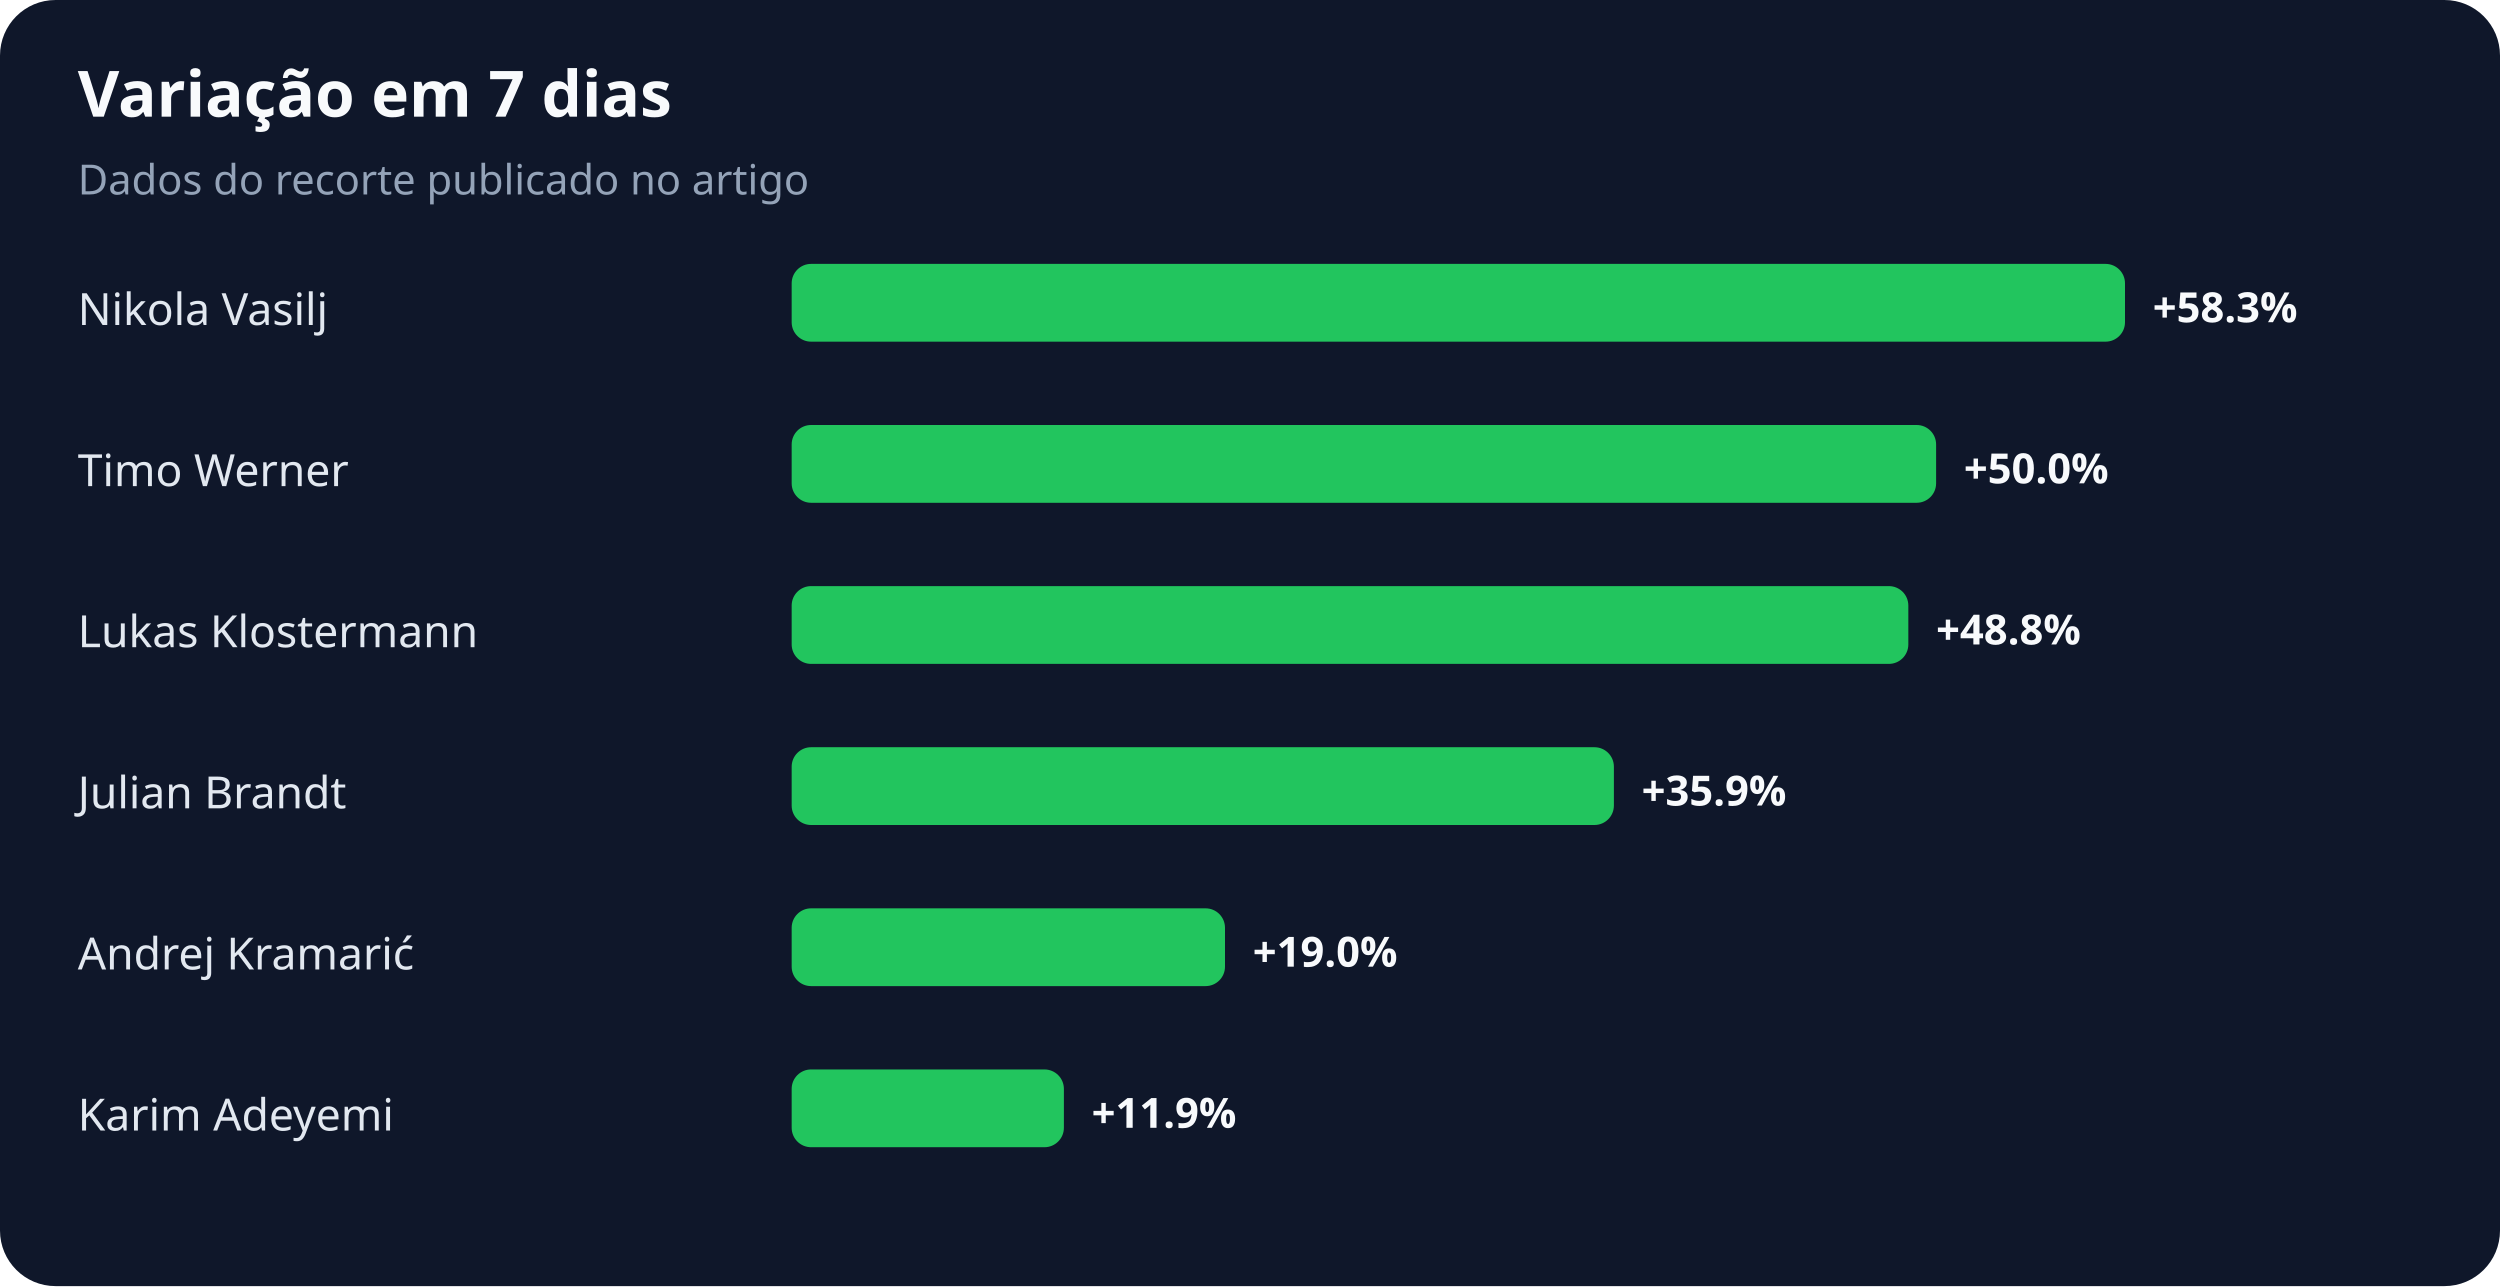
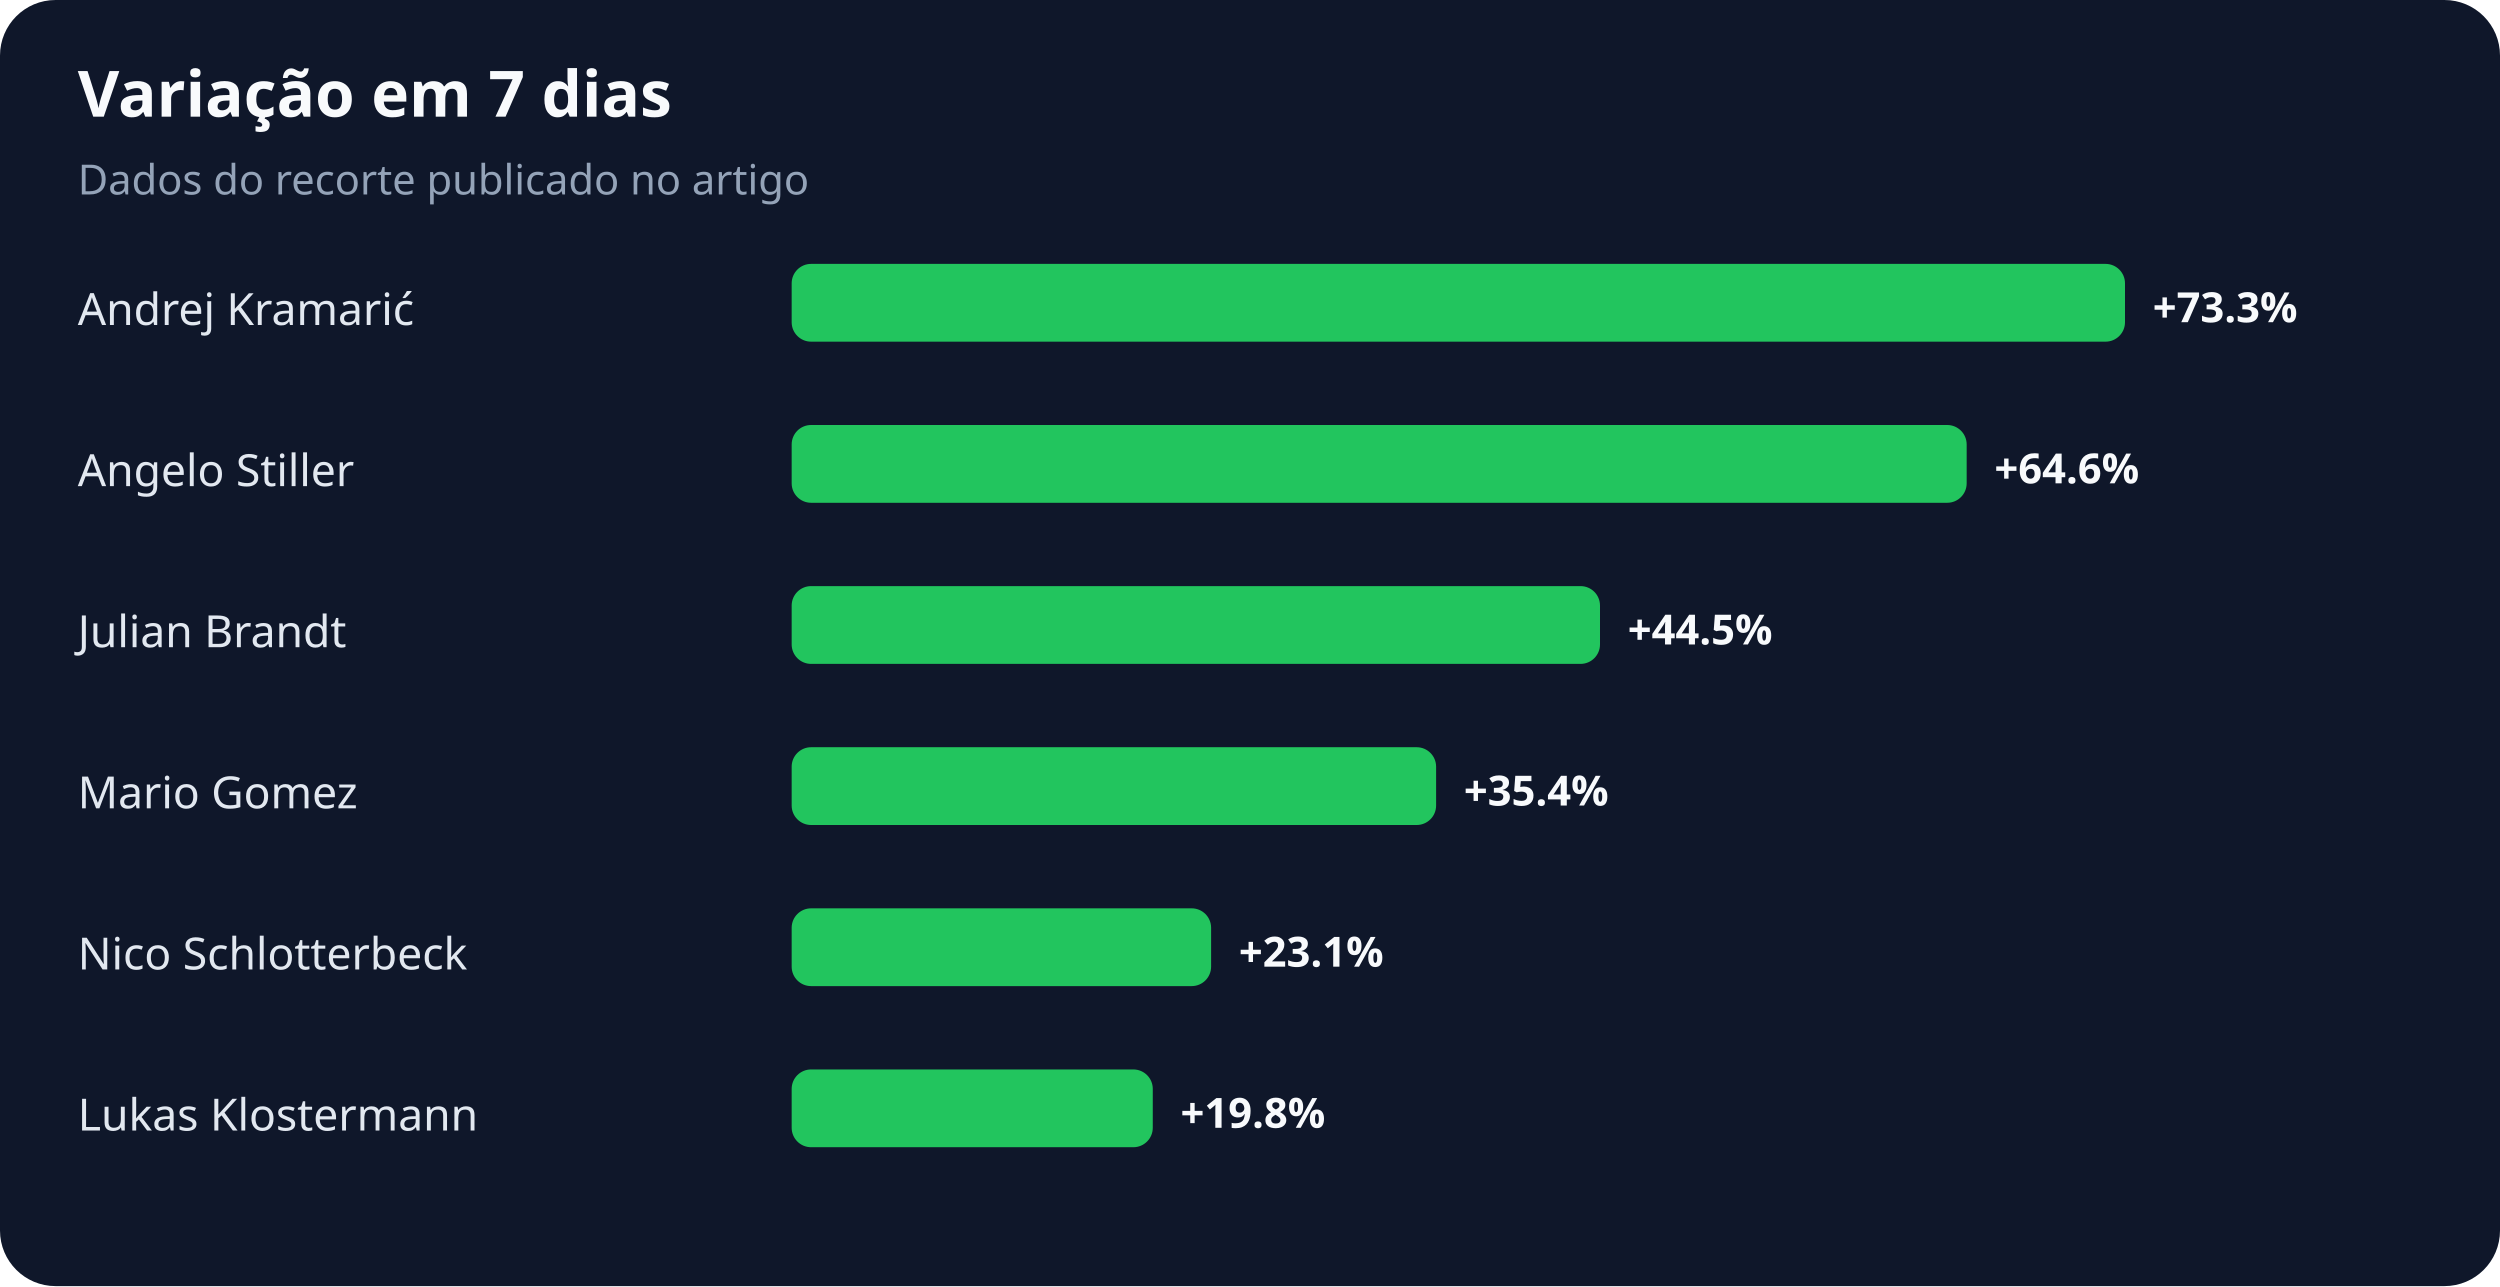
<svg xmlns="http://www.w3.org/2000/svg" width="900" height="463" viewBox="0 0 900 463" role="img" aria-labelledby="title desc">
  <rect width="100%" height="100%" rx="20" fill="#0f172a" />
  <text x="28" y="42" fill="#f8fafc" font-family="system-ui,sans-serif" font-size="23" font-weight="700">Variação em 7 dias</text>
  <text x="28" y="70" fill="#94a3b8" font-family="system-ui,sans-serif" font-size="15">Dados do recorte publicado no artigo</text>
-   <text x="28" y="117" fill="#e2e8f0" font-family="system-ui,sans-serif" font-size="16">Nikola Vasilj</text>
+   <text x="28" y="117" fill="#e2e8f0" font-family="system-ui,sans-serif" font-size="16">Andrej Kramarić</text>
  <rect x="285" y="95" width="480" height="28" rx="7" fill="#22c55e" />
-   <text x="775" y="116" fill="#f8fafc" font-family="system-ui,sans-serif" font-size="15" font-weight="700">+58.3%</text>
-   <text x="28" y="175" fill="#e2e8f0" font-family="system-ui,sans-serif" font-size="16">Timo Werner</text>
-   <rect x="285" y="153" width="412" height="28" rx="7" fill="#22c55e" />
-   <text x="707" y="174" fill="#f8fafc" font-family="system-ui,sans-serif" font-size="15" font-weight="700">+50.0%</text>
-   <text x="28" y="233" fill="#e2e8f0" font-family="system-ui,sans-serif" font-size="16">Lukas Klostermann</text>
-   <rect x="285" y="211" width="402" height="28" rx="7" fill="#22c55e" />
-   <text x="697" y="232" fill="#f8fafc" font-family="system-ui,sans-serif" font-size="15" font-weight="700">+48.8%</text>
-   <text x="28" y="291" fill="#e2e8f0" font-family="system-ui,sans-serif" font-size="16">Julian Brandt</text>
-   <rect x="285" y="269" width="296" height="28" rx="7" fill="#22c55e" />
-   <text x="591" y="290" fill="#f8fafc" font-family="system-ui,sans-serif" font-size="15" font-weight="700">+35.9%</text>
-   <text x="28" y="349" fill="#e2e8f0" font-family="system-ui,sans-serif" font-size="16">Andrej Kramarić</text>
-   <rect x="285" y="327" width="156" height="28" rx="7" fill="#22c55e" />
-   <text x="451" y="348" fill="#f8fafc" font-family="system-ui,sans-serif" font-size="15" font-weight="700">+19.0%</text>
-   <text x="28" y="407" fill="#e2e8f0" font-family="system-ui,sans-serif" font-size="16">Karim Adeyemi</text>
-   <rect x="285" y="385" width="98" height="28" rx="7" fill="#22c55e" />
-   <text x="393" y="406" fill="#f8fafc" font-family="system-ui,sans-serif" font-size="15" font-weight="700">+11.9%</text>
+   <text x="775" y="116" fill="#f8fafc" font-family="system-ui,sans-serif" font-size="15" font-weight="700">+73.3%</text>
+   <text x="28" y="175" fill="#e2e8f0" font-family="system-ui,sans-serif" font-size="16">Angelo Stiller</text>
+   <rect x="285" y="153" width="423" height="28" rx="7" fill="#22c55e" />
+   <text x="718" y="174" fill="#f8fafc" font-family="system-ui,sans-serif" font-size="15" font-weight="700">+64.6%</text>
+   <text x="28" y="233" fill="#e2e8f0" font-family="system-ui,sans-serif" font-size="16">Julian Brandt</text>
+   <rect x="285" y="211" width="291" height="28" rx="7" fill="#22c55e" />
+   <text x="586" y="232" fill="#f8fafc" font-family="system-ui,sans-serif" font-size="15" font-weight="700">+44.5%</text>
+   <text x="28" y="291" fill="#e2e8f0" font-family="system-ui,sans-serif" font-size="16">Mario Gomez</text>
+   <rect x="285" y="269" width="232" height="28" rx="7" fill="#22c55e" />
+   <text x="527" y="290" fill="#f8fafc" font-family="system-ui,sans-serif" font-size="15" font-weight="700">+35.4%</text>
+   <text x="28" y="349" fill="#e2e8f0" font-family="system-ui,sans-serif" font-size="16">Nico Schlotterbeck</text>
+   <rect x="285" y="327" width="151" height="28" rx="7" fill="#22c55e" />
+   <text x="446" y="348" fill="#f8fafc" font-family="system-ui,sans-serif" font-size="15" font-weight="700">+23.1%</text>
+   <text x="28" y="407" fill="#e2e8f0" font-family="system-ui,sans-serif" font-size="16">Lukas Klostermann</text>
+   <rect x="285" y="385" width="130" height="28" rx="7" fill="#22c55e" />
+   <text x="425" y="406" fill="#f8fafc" font-family="system-ui,sans-serif" font-size="15" font-weight="700">+19.8%</text>
</svg>
